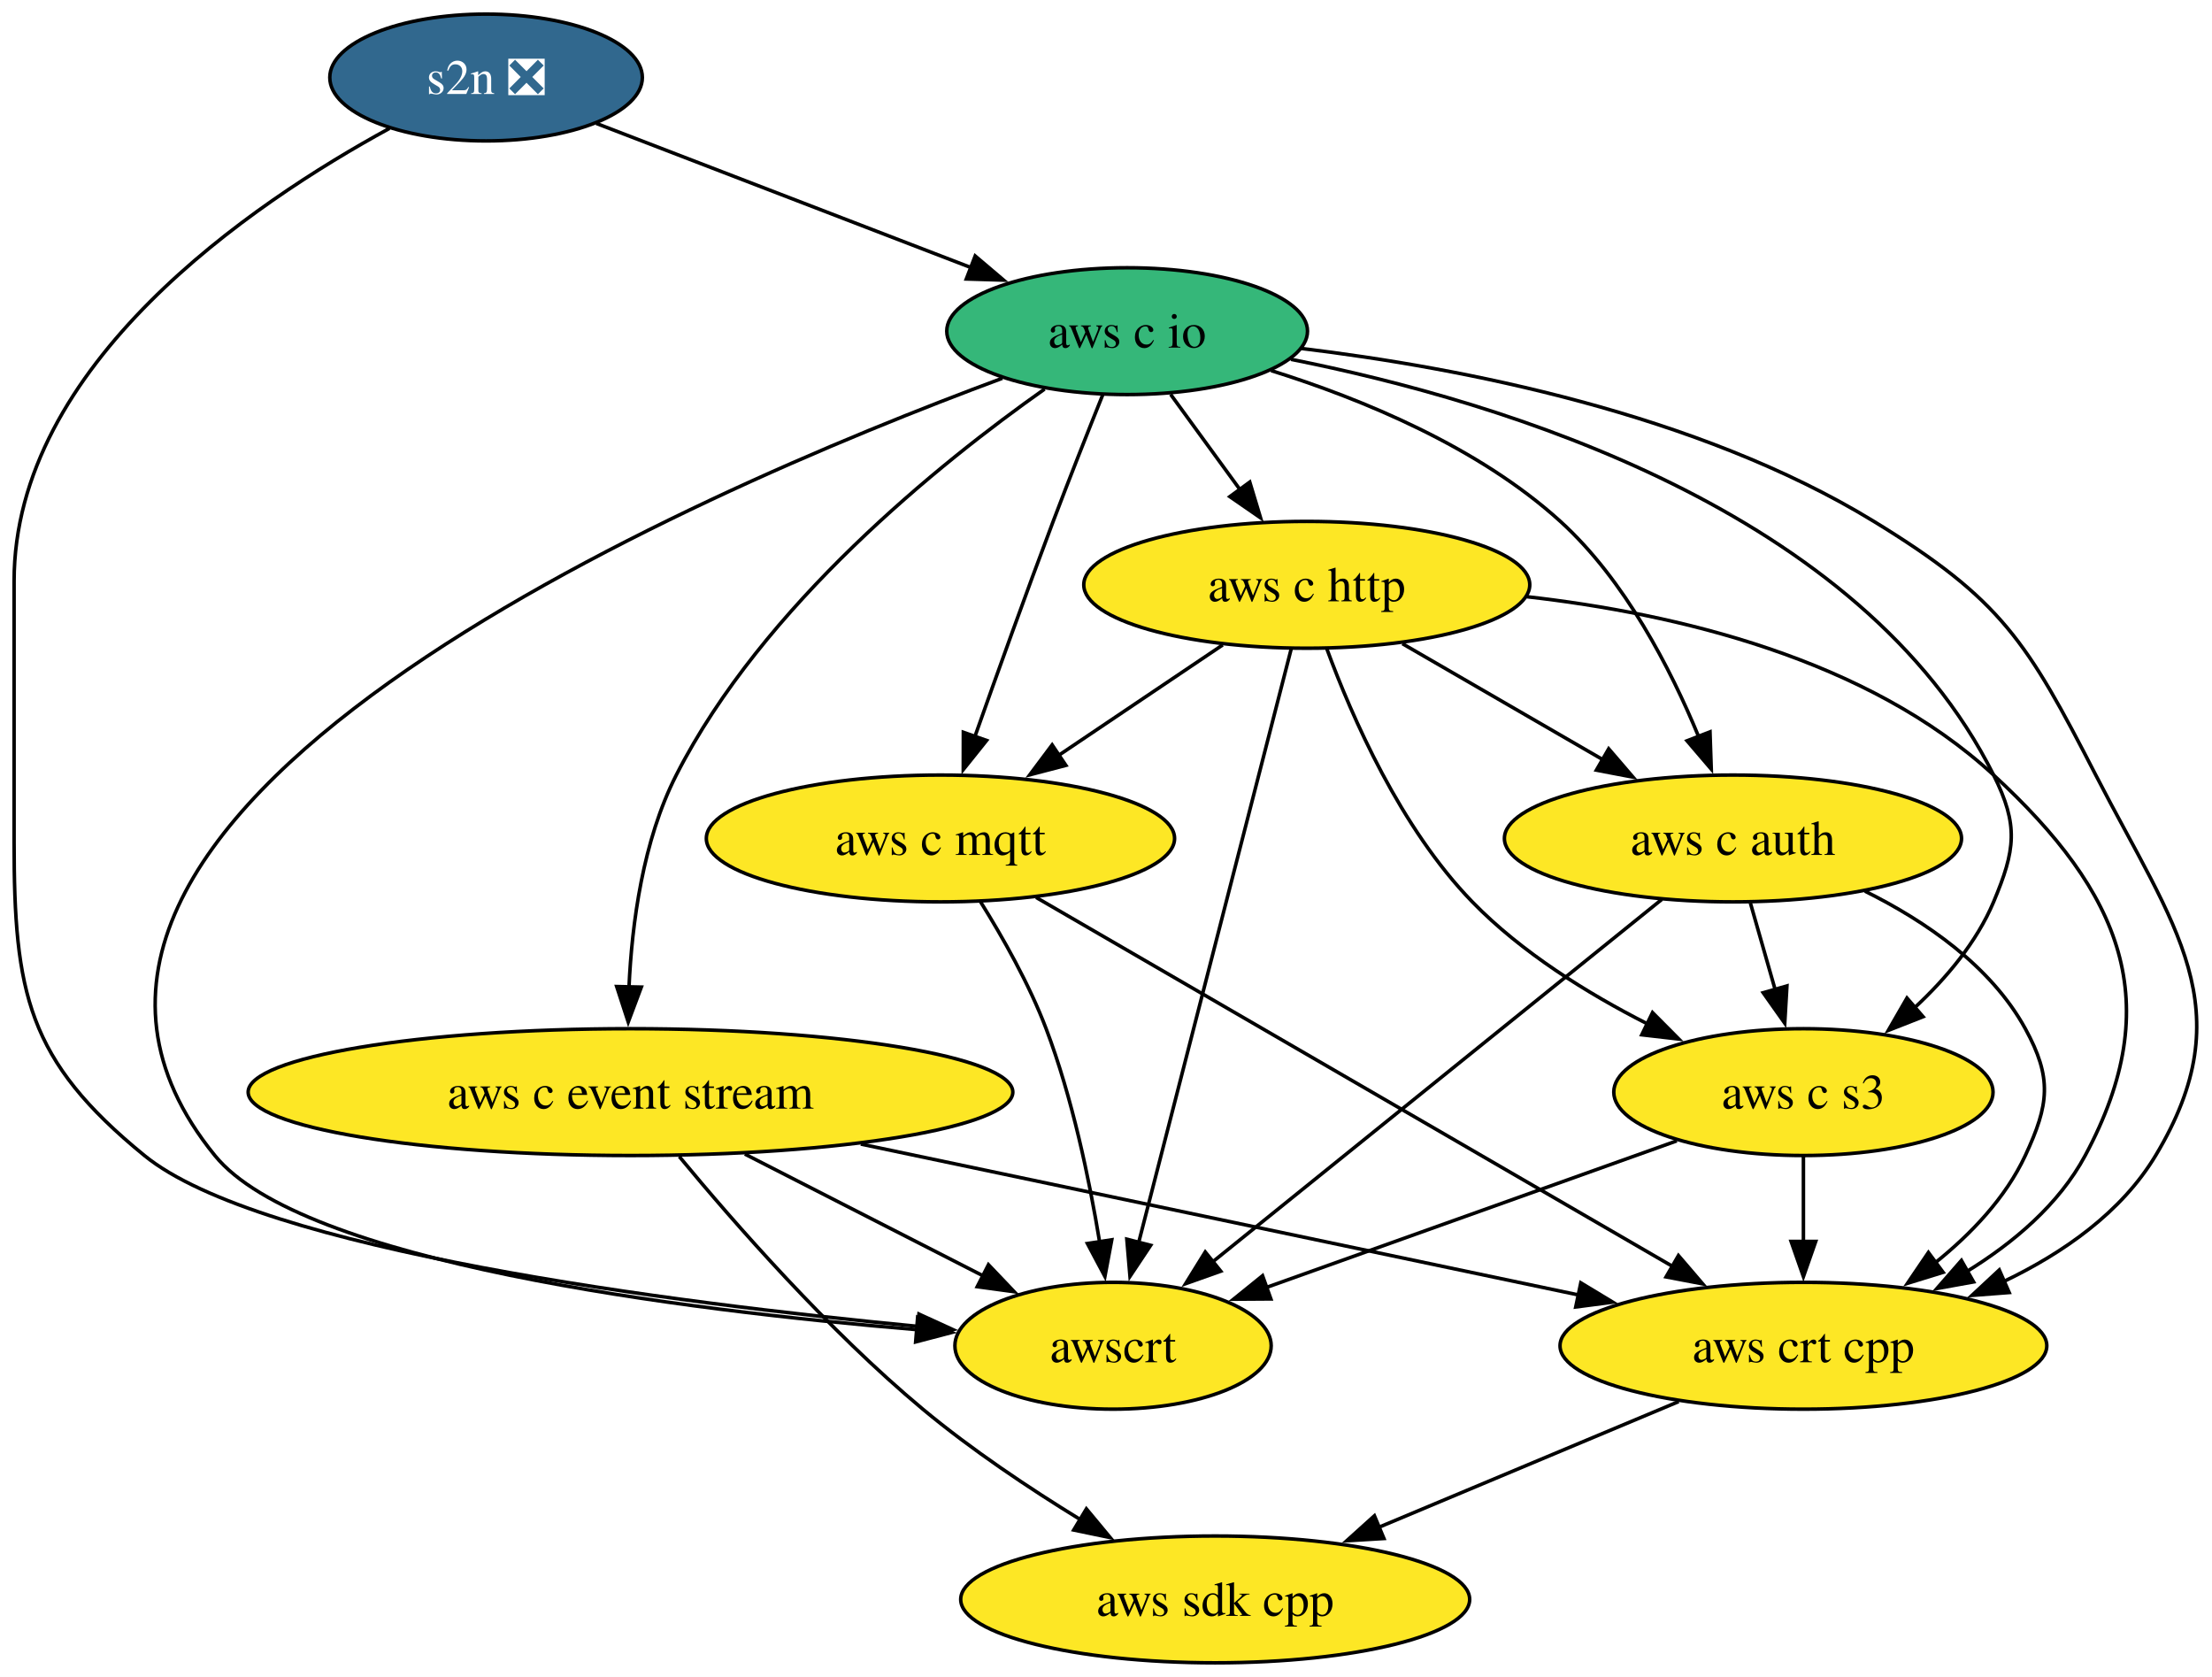
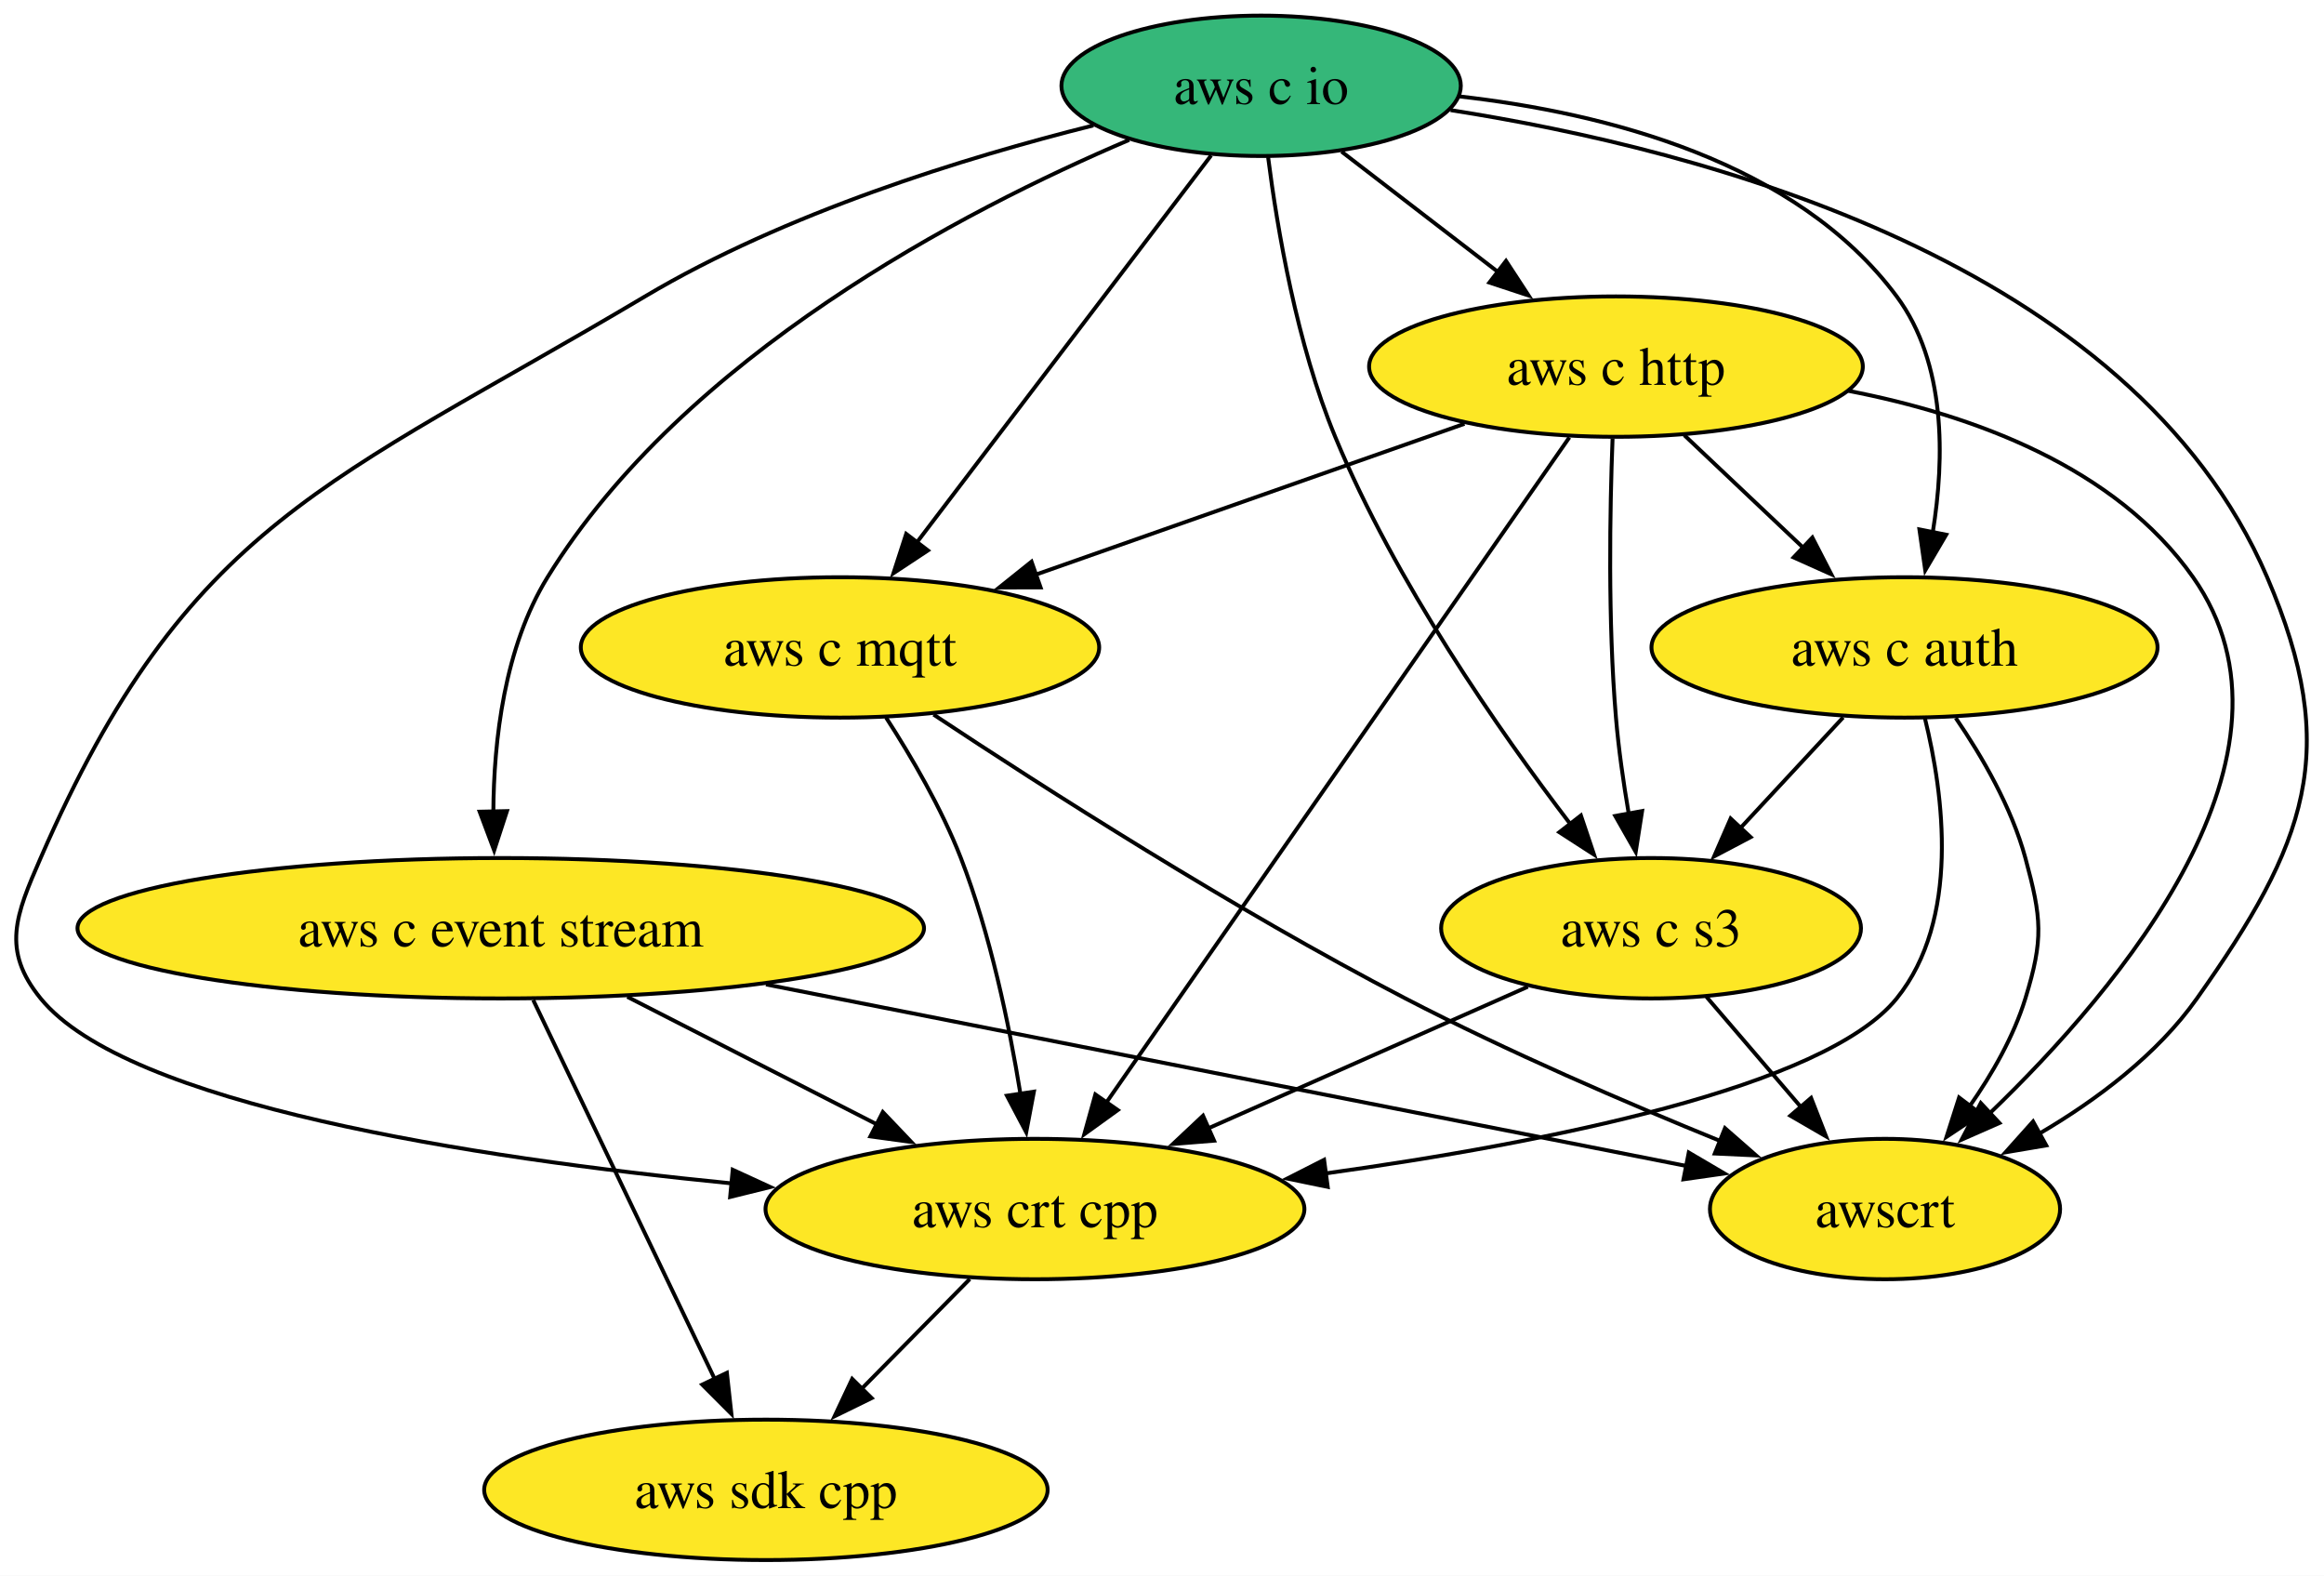
- <svg xmlns="http://www.w3.org/2000/svg" xmlns:xlink="http://www.w3.org/1999/xlink" width="628pt" height="476pt" viewBox="0.00 0.00 628.00 476.00">
-   <g id="graph0" class="graph" transform="scale(1 1) rotate(0) translate(4 472)">
-     <polygon fill="white" stroke="none" points="-4,4 -4,-472 624.36,-472 624.36,4 -4,4" />
+ <svg xmlns="http://www.w3.org/2000/svg" xmlns:xlink="http://www.w3.org/1999/xlink" width="596pt" height="404pt" viewBox="0.00 0.00 596.00 404.00">
+   <g id="graph0" class="graph" transform="scale(1 1) rotate(0) translate(4 400)">
+     <polygon fill="white" stroke="none" points="-4,4 -4,-400 592.07,-400 592.07,4 -4,4" />
    <g id="node1" class="node">
      <g id="a_node1">
        <a xlink:href="https://github.com/conda-forge/aws-sdk-cpp-feedstock" xlink:title="aws sdk cpp">
-           <ellipse fill="#fde725" stroke="black" cx="341" cy="-18" rx="72.25" ry="18" />
-           <text xml:space="preserve" text-anchor="middle" x="341" y="-13.32" font-family="Times,serif" font-size="14.00">aws sdk cpp</text>
+           <ellipse fill="#fde725" stroke="black" cx="192.42" cy="-18" rx="72.25" ry="18" />
+           <text xml:space="preserve" text-anchor="middle" x="192.42" y="-13.32" font-family="Times,serif" font-size="14.00">aws sdk cpp</text>
        </a>
      </g>
    </g>
    <g id="node2" class="node">
      <g id="a_node2">
        <a xlink:href="https://github.com/conda-forge/aws-c-event-stream-feedstock" xlink:title="aws c event stream">
-           <ellipse fill="#fde725" stroke="black" cx="175" cy="-162" rx="108.55" ry="18" />
-           <text xml:space="preserve" text-anchor="middle" x="175" y="-157.32" font-family="Times,serif" font-size="14.00">aws c event stream</text>
+           <ellipse fill="#fde725" stroke="black" cx="124.42" cy="-162" rx="108.55" ry="18" />
+           <text xml:space="preserve" text-anchor="middle" x="124.42" y="-157.32" font-family="Times,serif" font-size="14.00">aws c event stream</text>
        </a>
      </g>
    </g>
    <g id="edge1" class="edge">
-       <path fill="none" stroke="black" d="M188.85,-143.71C204.47,-124.83 231.21,-94.31 258,-72 271.77,-60.53 288.18,-49.57 302.76,-40.63" />
-       <polygon fill="black" stroke="black" points="304.43,-43.7 311.2,-35.55 300.83,-37.7 304.43,-43.7" />
+       <path fill="none" stroke="black" d="M132.75,-143.59C144.39,-119.29 165.61,-74.97 179.36,-46.27" />
+       <polygon fill="black" stroke="black" points="182.41,-48.01 183.57,-37.48 176.09,-44.98 182.41,-48.01" />
    </g>
    <g id="node3" class="node">
      <g id="a_node3">
        <a xlink:href="https://github.com/conda-forge/aws-crt-cpp-feedstock" xlink:title="aws crt cpp">
-           <ellipse fill="#fde725" stroke="black" cx="508" cy="-90" rx="69.1" ry="18" />
-           <text xml:space="preserve" text-anchor="middle" x="508" y="-85.33" font-family="Times,serif" font-size="14.00">aws crt cpp</text>
+           <ellipse fill="#fde725" stroke="black" cx="261.42" cy="-90" rx="69.1" ry="18" />
+           <text xml:space="preserve" text-anchor="middle" x="261.42" y="-85.33" font-family="Times,serif" font-size="14.00">aws crt cpp</text>
        </a>
      </g>
    </g>
    <g id="edge2" class="edge">
-       <path fill="none" stroke="black" d="M240.39,-147.25C299.47,-134.84 385.88,-116.67 444.4,-104.37" />
-       <polygon fill="black" stroke="black" points="444.8,-107.86 453.87,-102.38 443.36,-101.01 444.8,-107.86" />
+       <path fill="none" stroke="black" d="M156.88,-144.41C176.11,-134.59 200.62,-122.06 221.08,-111.61" />
+       <polygon fill="black" stroke="black" points="222.4,-114.87 229.71,-107.2 219.21,-108.63 222.4,-114.87" />
    </g>
    <g id="node4" class="node">
      <g id="a_node4">
        <a xlink:href="https://github.com/conda-forge/awscrt-feedstock" xlink:title="awscrt">
-           <ellipse fill="#fde725" stroke="black" cx="312" cy="-90" rx="44.9" ry="18" />
-           <text xml:space="preserve" text-anchor="middle" x="312" y="-85.33" font-family="Times,serif" font-size="14.00">awscrt</text>
+           <ellipse fill="#fde725" stroke="black" cx="479.42" cy="-90" rx="44.9" ry="18" />
+           <text xml:space="preserve" text-anchor="middle" x="479.42" y="-85.33" font-family="Times,serif" font-size="14.00">awscrt</text>
        </a>
      </g>
    </g>
    <g id="edge3" class="edge">
-       <path fill="none" stroke="black" d="M207.47,-144.41C227.77,-134.04 253.99,-120.64 275.08,-109.86" />
-       <polygon fill="black" stroke="black" points="276.63,-113.01 283.94,-105.34 273.44,-106.77 276.63,-113.01" />
+       <path fill="none" stroke="black" d="M192.44,-147.59C261.43,-133.98 366.62,-113.24 428.65,-101.01" />
+       <polygon fill="black" stroke="black" points="429.09,-104.49 438.23,-99.12 427.74,-97.62 429.09,-104.49" />
    </g>
    <g id="edge4" class="edge">
-       <path fill="none" stroke="black" d="M472.58,-74.15C447.73,-63.74 414.26,-49.71 387.3,-38.41" />
-       <polygon fill="black" stroke="black" points="388.91,-35.29 378.34,-34.65 386.21,-41.74 388.91,-35.29" />
+       <path fill="none" stroke="black" d="M244.71,-72.05C236.41,-63.63 226.21,-53.28 217.03,-43.97" />
+       <polygon fill="black" stroke="black" points="219.54,-41.53 210.03,-36.87 214.55,-46.45 219.54,-41.53" />
    </g>
    <g id="node5" class="node">
      <g id="a_node5">
-         <a xlink:href="https://github.com/conda-forge/s2n-feedstock/pull/165" xlink:title="s2n ❎">
-           <ellipse fill="#31688e" stroke="black" cx="134" cy="-450" rx="44.37" ry="18" />
-           <text xml:space="preserve" text-anchor="middle" x="134" y="-445.32" font-family="Times,serif" font-size="14.00" fill="white">s2n ❎</text>
+         <a xlink:href="https://github.com/conda-forge/aws-c-io-feedstock" xlink:title="aws c io">
+           <ellipse fill="#35b779" stroke="black" cx="319.42" cy="-378" rx="51.21" ry="18" />
+           <text xml:space="preserve" text-anchor="middle" x="319.42" y="-373.32" font-family="Times,serif" font-size="14.00">aws c io</text>
        </a>
      </g>
    </g>
    <g id="edge5" class="edge">
-       <path fill="none" stroke="black" d="M106.56,-435.55C67.36,-414.19 0,-368.52 0,-307 0,-307 0,-307 0,-233 0,-190.16 3.79,-171.06 37,-144 69.99,-117.13 186.39,-102.23 256.74,-95.49" />
-       <polygon fill="black" stroke="black" points="256.9,-98.99 266.54,-94.58 256.26,-92.02 256.9,-98.99" />
+       <path fill="none" stroke="black" d="M285.57,-364.12C243.06,-346.03 171.47,-308.81 136.42,-252 125.34,-234.04 122.62,-210.19 122.52,-191.7" />
+       <polygon fill="black" stroke="black" points="126.01,-192.03 122.73,-181.96 119.01,-191.88 126.01,-192.03" />
+     </g>
+     <g id="edge6" class="edge">
+       <path fill="none" stroke="black" d="M276.4,-367.84C243.38,-359.59 197.48,-345.43 161.42,-324 80.58,-275.97 43.99,-266.2 6.42,-180 0.02,-165.33 -3.68,-156.41 6.42,-144 28.5,-116.85 117.11,-103.16 183.72,-96.57" />
+       <polygon fill="black" stroke="black" points="183.91,-100.07 193.54,-95.64 183.25,-93.1 183.91,-100.07" />
+     </g>
+     <g id="edge7" class="edge">
+       <path fill="none" stroke="black" d="M368.01,-371.76C432.6,-361.7 542.61,-332.93 577.42,-252 596.64,-207.3 587.5,-183.74 559.42,-144 549.18,-129.52 533.63,-117.92 518.95,-109.31" />
+       <polygon fill="black" stroke="black" points="520.77,-106.32 510.32,-104.55 517.39,-112.45 520.77,-106.32" />
    </g>
    <g id="node6" class="node">
      <g id="a_node6">
-         <a xlink:href="https://github.com/conda-forge/aws-c-io-feedstock" xlink:title="aws c io">
-           <ellipse fill="#35b779" stroke="black" cx="316" cy="-378" rx="51.21" ry="18" />
-           <text xml:space="preserve" text-anchor="middle" x="316" y="-373.32" font-family="Times,serif" font-size="14.00">aws c io</text>
+         <a xlink:href="https://github.com/conda-forge/aws-c-http-feedstock" xlink:title="aws c http">
+           <ellipse fill="#fde725" stroke="black" cx="410.42" cy="-306" rx="63.31" ry="18" />
+           <text xml:space="preserve" text-anchor="middle" x="410.42" y="-301.32" font-family="Times,serif" font-size="14.00">aws c http</text>
        </a>
      </g>
    </g>
-     <g id="edge6" class="edge">
-       <path fill="none" stroke="black" d="M165.29,-436.97C194.6,-425.69 238.71,-408.73 271.64,-396.06" />
-       <polygon fill="black" stroke="black" points="272.86,-399.34 280.93,-392.49 270.34,-392.81 272.86,-399.34" />
-     </g>
-     <g id="edge7" class="edge">
-       <path fill="none" stroke="black" d="M292.57,-361.56C262.85,-340.6 212.53,-300.16 188,-252 178.51,-233.37 175.39,-209.88 174.57,-191.71" />
-       <polygon fill="black" stroke="black" points="178.08,-191.81 174.36,-181.89 171.08,-191.97 178.08,-191.81" />
-     </g>
    <g id="edge8" class="edge">
-       <path fill="none" stroke="black" d="M365.53,-373.08C410.69,-367.62 477.82,-354.66 528,-324 564.28,-301.83 571.54,-289.81 591,-252 613.24,-208.8 633.05,-185.63 608,-144 598.27,-127.83 581.76,-116.33 564.93,-108.27" />
-       <polygon fill="black" stroke="black" points="566.42,-105.11 555.85,-104.3 563.61,-111.52 566.42,-105.11" />
-     </g>
-     <g id="edge9" class="edge">
-       <path fill="none" stroke="black" d="M280.58,-364.63C192.95,-332.18 -21.44,-240.42 57,-144 81.65,-113.7 189.15,-100.16 256.46,-94.56" />
-       <polygon fill="black" stroke="black" points="256.52,-98.06 266.21,-93.78 255.96,-91.09 256.52,-98.06" />
+       <path fill="none" stroke="black" d="M340.06,-361.12C351.99,-351.94 367.21,-340.23 380.44,-330.06" />
+       <polygon fill="black" stroke="black" points="382.22,-333.1 388.02,-324.23 377.96,-327.55 382.22,-333.1" />
    </g>
    <g id="node7" class="node">
      <g id="a_node7">
-         <a xlink:href="https://github.com/conda-forge/aws-c-http-feedstock" xlink:title="aws c http">
-           <ellipse fill="#fde725" stroke="black" cx="367" cy="-306" rx="63.31" ry="18" />
-           <text xml:space="preserve" text-anchor="middle" x="367" y="-301.32" font-family="Times,serif" font-size="14.00">aws c http</text>
+         <a xlink:href="https://github.com/conda-forge/aws-c-mqtt-feedstock" xlink:title="aws c mqtt">
+           <ellipse fill="#fde725" stroke="black" cx="211.42" cy="-234" rx="66.47" ry="18" />
+           <text xml:space="preserve" text-anchor="middle" x="211.42" y="-229.32" font-family="Times,serif" font-size="14.00">aws c mqtt</text>
+         </a>
+       </g>
+     </g>
+     <g id="edge9" class="edge">
+       <path fill="none" stroke="black" d="M306.6,-360.15C287.93,-335.6 253.07,-289.77 231.12,-260.91" />
+       <polygon fill="black" stroke="black" points="233.97,-258.87 225.13,-253.03 228.4,-263.11 233.97,-258.87" />
+     </g>
+     <g id="node8" class="node">
+       <g id="a_node8">
+         <a xlink:href="https://github.com/conda-forge/aws-c-auth-feedstock" xlink:title="aws c auth">
+           <ellipse fill="#fde725" stroke="black" cx="484.42" cy="-234" rx="64.89" ry="18" />
+           <text xml:space="preserve" text-anchor="middle" x="484.42" y="-229.32" font-family="Times,serif" font-size="14.00">aws c auth</text>
        </a>
      </g>
    </g>
    <g id="edge10" class="edge">
-       <path fill="none" stroke="black" d="M328.35,-360.05C334.3,-351.89 341.56,-341.91 348.19,-332.82" />
-       <polygon fill="black" stroke="black" points="350.82,-335.16 353.88,-325.01 345.16,-331.03 350.82,-335.16" />
+       <path fill="none" stroke="black" d="M370.25,-375.28C407.79,-371.03 456.67,-358.62 482.42,-324 495.11,-306.93 494.73,-282.49 491.67,-263.53" />
+       <polygon fill="black" stroke="black" points="495.11,-262.9 489.74,-253.77 488.24,-264.26 495.11,-262.9" />
    </g>
-     <g id="node8" class="node">
-       <g id="a_node8">
-         <a xlink:href="https://github.com/conda-forge/aws-c-mqtt-feedstock" xlink:title="aws c mqtt">
-           <ellipse fill="#fde725" stroke="black" cx="263" cy="-234" rx="66.47" ry="18" />
-           <text xml:space="preserve" text-anchor="middle" x="263" y="-229.32" font-family="Times,serif" font-size="14.00">aws c mqtt</text>
+     <g id="node9" class="node">
+       <g id="a_node9">
+         <a xlink:href="https://github.com/conda-forge/aws-c-s3-feedstock" xlink:title="aws c s3">
+           <ellipse fill="#fde725" stroke="black" cx="419.42" cy="-162" rx="53.84" ry="18" />
+           <text xml:space="preserve" text-anchor="middle" x="419.42" y="-157.32" font-family="Times,serif" font-size="14.00">aws c s3</text>
        </a>
      </g>
    </g>
    <g id="edge11" class="edge">
-       <path fill="none" stroke="black" d="M309.05,-359.87C304.89,-349.52 299.55,-336.04 295,-324 287.29,-303.59 278.96,-280.38 272.73,-262.79" />
-       <polygon fill="black" stroke="black" points="276.1,-261.82 269.48,-253.55 269.5,-264.14 276.1,-261.82" />
-     </g>
-     <g id="node9" class="node">
-       <g id="a_node9">
-         <a xlink:href="https://github.com/conda-forge/aws-c-auth-feedstock" xlink:title="aws c auth">
-           <ellipse fill="#fde725" stroke="black" cx="488" cy="-234" rx="64.89" ry="18" />
-           <text xml:space="preserve" text-anchor="middle" x="488" y="-229.32" font-family="Times,serif" font-size="14.00">aws c auth</text>
-         </a>
-       </g>
+       <path fill="none" stroke="black" d="M321.21,-359.72C323.55,-341.37 328.56,-311.79 338.42,-288 353.79,-250.88 380.34,-212.77 398.84,-188.55" />
+       <polygon fill="black" stroke="black" points="401.43,-190.91 404.8,-180.87 395.9,-186.62 401.43,-190.91" />
    </g>
    <g id="edge12" class="edge">
-       <path fill="none" stroke="black" d="M356.88,-366.81C382.83,-358.69 415.76,-345.1 439,-324 457.34,-307.35 470.3,-282.18 478.27,-262.86" />
-       <polygon fill="black" stroke="black" points="481.48,-264.26 481.84,-253.67 474.96,-261.72 481.48,-264.26" />
-     </g>
-     <g id="node10" class="node">
-       <g id="a_node10">
-         <a xlink:href="https://github.com/conda-forge/aws-c-s3-feedstock" xlink:title="aws c s3">
-           <ellipse fill="#fde725" stroke="black" cx="508" cy="-162" rx="53.84" ry="18" />
-           <text xml:space="preserve" text-anchor="middle" x="508" y="-157.32" font-family="Times,serif" font-size="14.00">aws c s3</text>
-         </a>
-       </g>
+       <path fill="none" stroke="black" d="M398.47,-287.85C372.47,-250.5 310.59,-161.63 279.66,-117.21" />
+       <polygon fill="black" stroke="black" points="282.66,-115.38 274.07,-109.18 276.91,-119.38 282.66,-115.38" />
    </g>
    <g id="edge13" class="edge">
-       <path fill="none" stroke="black" d="M362.52,-370C422.74,-358.04 524.4,-327.2 562,-252 569.16,-237.69 568.19,-230.75 562,-216 557.18,-204.53 548.54,-194.29 539.56,-185.94" />
-       <polygon fill="black" stroke="black" points="541.97,-183.4 532.1,-179.52 537.4,-188.7 541.97,-183.4" />
+       <path fill="none" stroke="black" d="M470.08,-299.78C501.88,-293.61 538.46,-280.34 558.42,-252 590.22,-206.82 539.97,-146.91 506.14,-114.41" />
+       <polygon fill="black" stroke="black" points="508.76,-112.06 499.06,-107.79 503.98,-117.18 508.76,-112.06" />
    </g>
    <g id="edge14" class="edge">
-       <path fill="none" stroke="black" d="M429.5,-302.62C471.74,-297.84 526.15,-285.05 562,-252 598.3,-218.53 611.36,-187.5 588,-144 580.52,-130.06 567.58,-119.17 554.26,-110.99" />
-       <polygon fill="black" stroke="black" points="556.31,-108.13 545.89,-106.25 552.86,-114.22 556.31,-108.13" />
+       <path fill="none" stroke="black" d="M371.57,-291.34C340.14,-280.28 295.64,-264.63 261.52,-252.63" />
+       <polygon fill="black" stroke="black" points="262.86,-249.39 252.27,-249.37 260.54,-255.99 262.86,-249.39" />
    </g>
    <g id="edge15" class="edge">
-       <path fill="none" stroke="black" d="M362.59,-287.85C353.14,-251.07 330.84,-164.29 319.26,-119.24" />
-       <polygon fill="black" stroke="black" points="322.68,-118.51 316.81,-109.7 315.91,-120.25 322.68,-118.51" />
+       <path fill="none" stroke="black" d="M427.95,-288.41C437.1,-279.76 448.47,-269 458.6,-259.42" />
+       <polygon fill="black" stroke="black" points="460.79,-262.17 465.65,-252.75 455.98,-257.08 460.79,-262.17" />
    </g>
    <g id="edge16" class="edge">
-       <path fill="none" stroke="black" d="M343.14,-288.94C329.23,-279.58 311.49,-267.64 296.23,-257.37" />
-       <polygon fill="black" stroke="black" points="298.61,-254.75 288.36,-252.07 294.71,-260.56 298.61,-254.75" />
+       <path fill="none" stroke="black" d="M409.55,-287.57C408.86,-269.6 408.33,-240.79 410.42,-216 411.09,-207.97 412.34,-199.33 413.69,-191.4" />
+       <polygon fill="black" stroke="black" points="417.13,-192.05 415.49,-181.58 410.24,-190.79 417.13,-192.05" />
    </g>
    <g id="edge17" class="edge">
-       <path fill="none" stroke="black" d="M394.15,-289.29C410.97,-279.56 432.78,-266.95 451.14,-256.32" />
-       <polygon fill="black" stroke="black" points="452.72,-259.45 459.63,-251.41 449.22,-253.39 452.72,-259.45" />
+       <path fill="none" stroke="black" d="M223.22,-216.04C229.73,-205.97 237.48,-192.72 242.42,-180 249.98,-160.49 254.8,-137.35 257.69,-119.55" />
+       <polygon fill="black" stroke="black" points="261.15,-120.1 259.18,-109.69 254.23,-119.06 261.15,-120.1" />
    </g>
    <g id="edge18" class="edge">
-       <path fill="none" stroke="black" d="M372.71,-287.79C379.85,-268.42 393.65,-236.92 414,-216 427.96,-201.65 446.63,-190.05 463.66,-181.4" />
-       <polygon fill="black" stroke="black" points="465.16,-184.57 472.63,-177.06 462.11,-178.27 465.16,-184.57" />
+       <path fill="none" stroke="black" d="M235.42,-216.78C263.69,-198.04 312.37,-166.86 356.42,-144 382.64,-130.39 413.12,-117.24 437.19,-107.44" />
+       <polygon fill="black" stroke="black" points="438.38,-110.73 446.35,-103.75 435.76,-104.24 438.38,-110.73" />
    </g>
    <g id="edge19" class="edge">
-       <path fill="none" stroke="black" d="M290.16,-217.26C334.21,-191.72 421.34,-141.23 471.01,-112.44" />
-       <polygon fill="black" stroke="black" points="472.52,-115.61 479.41,-107.57 469.01,-109.55 472.52,-115.61" />
+       <path fill="none" stroke="black" d="M489.65,-215.84C494.49,-196.22 498.72,-164.21 482.42,-144 464.01,-121.19 392.51,-107 335.76,-99.11" />
+       <polygon fill="black" stroke="black" points="336.5,-95.68 326.12,-97.82 335.57,-102.62 336.5,-95.68" />
    </g>
    <g id="edge20" class="edge">
-       <path fill="none" stroke="black" d="M274.4,-215.99C280.7,-205.9 288.2,-192.65 293,-180 300.42,-160.44 305.25,-137.3 308.18,-119.51" />
-       <polygon fill="black" stroke="black" points="311.64,-120.08 309.69,-109.67 304.72,-119.02 311.64,-120.08" />
+       <path fill="none" stroke="black" d="M497.56,-215.91C504.34,-206.01 511.9,-192.96 515.42,-180 519.6,-164.56 520.12,-159.29 515.42,-144 512.41,-134.22 506.91,-124.62 501.11,-116.34" />
+       <polygon fill="black" stroke="black" points="504.01,-114.38 495.19,-108.5 498.42,-118.59 504.01,-114.38" />
    </g>
    <g id="edge21" class="edge">
-       <path fill="none" stroke="black" d="M525.47,-219.04C542.6,-210.55 561.22,-197.84 571,-180 578.69,-165.97 577.75,-158.51 571,-144 565.4,-131.97 555.58,-121.7 545.34,-113.49" />
-       <polygon fill="black" stroke="black" points="547.66,-110.85 537.54,-107.72 543.49,-116.48 547.66,-110.85" />
+       <path fill="none" stroke="black" d="M468.68,-216.05C460.74,-207.5 450.96,-196.97 442.22,-187.56" />
+       <polygon fill="black" stroke="black" points="444.96,-185.36 435.59,-180.42 439.83,-190.13 444.96,-185.36" />
    </g>
    <g id="edge22" class="edge">
-       <path fill="none" stroke="black" d="M467.81,-216.71C436.48,-191.43 376.05,-142.68 340.36,-113.88" />
-       <polygon fill="black" stroke="black" points="342.58,-111.17 332.6,-107.62 338.18,-116.62 342.58,-111.17" />
+       <path fill="none" stroke="black" d="M387.82,-147C364.31,-136.59 331.92,-122.24 305.81,-110.67" />
+       <polygon fill="black" stroke="black" points="307.36,-107.53 296.8,-106.68 304.52,-113.93 307.36,-107.53" />
    </g>
    <g id="edge23" class="edge">
-       <path fill="none" stroke="black" d="M492.94,-215.7C495.08,-208.24 497.62,-199.32 500.01,-190.97" />
-       <polygon fill="black" stroke="black" points="503.32,-192.14 502.7,-181.56 496.58,-190.21 503.32,-192.14" />
-     </g>
-     <g id="edge24" class="edge">
-       <path fill="none" stroke="black" d="M508,-143.7C508,-136.41 508,-127.73 508,-119.54" />
-       <polygon fill="black" stroke="black" points="511.5,-119.62 508,-109.62 504.5,-119.62 511.5,-119.62" />
-     </g>
-     <g id="edge25" class="edge">
-       <path fill="none" stroke="black" d="M472.05,-148.16C439.1,-136.39 390.25,-118.95 355.19,-106.43" />
-       <polygon fill="black" stroke="black" points="356.81,-103.29 346.21,-103.22 354.45,-109.88 356.81,-103.29" />
+       <path fill="none" stroke="black" d="M433.63,-144.41C440.88,-135.95 449.85,-125.49 457.92,-116.08" />
+       <polygon fill="black" stroke="black" points="460.46,-118.49 464.31,-108.62 455.15,-113.93 460.46,-118.49" />
    </g>
  </g>
</svg>
